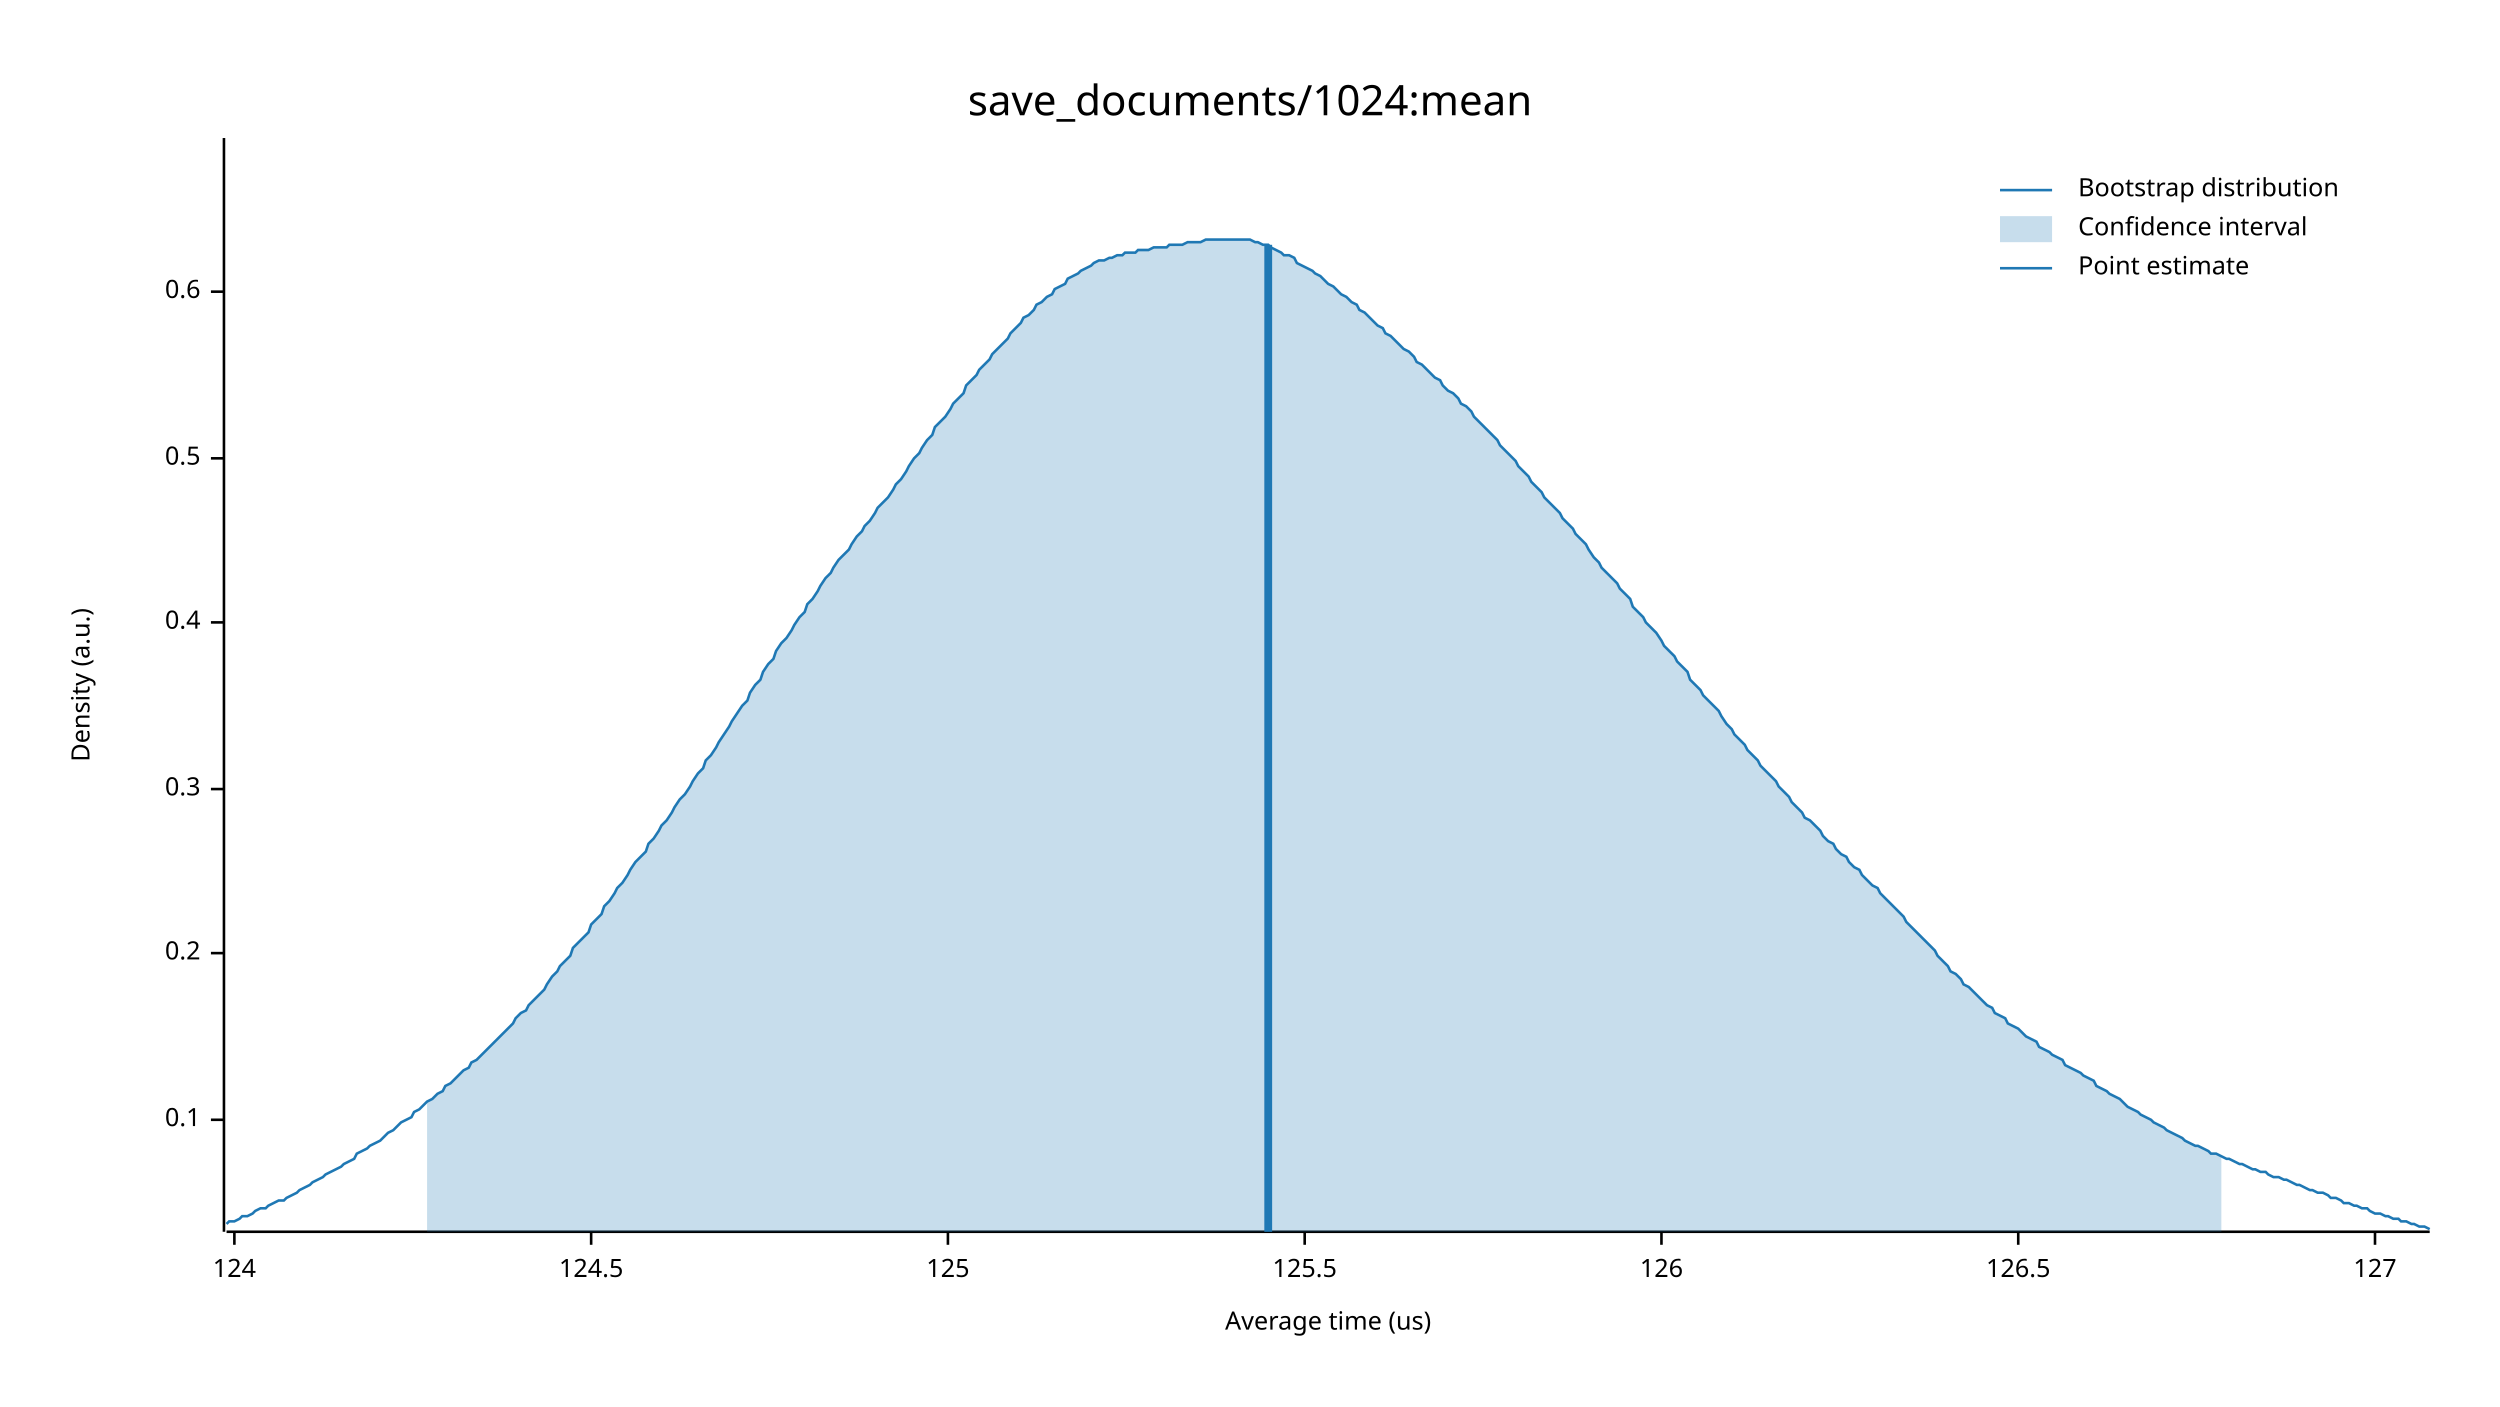
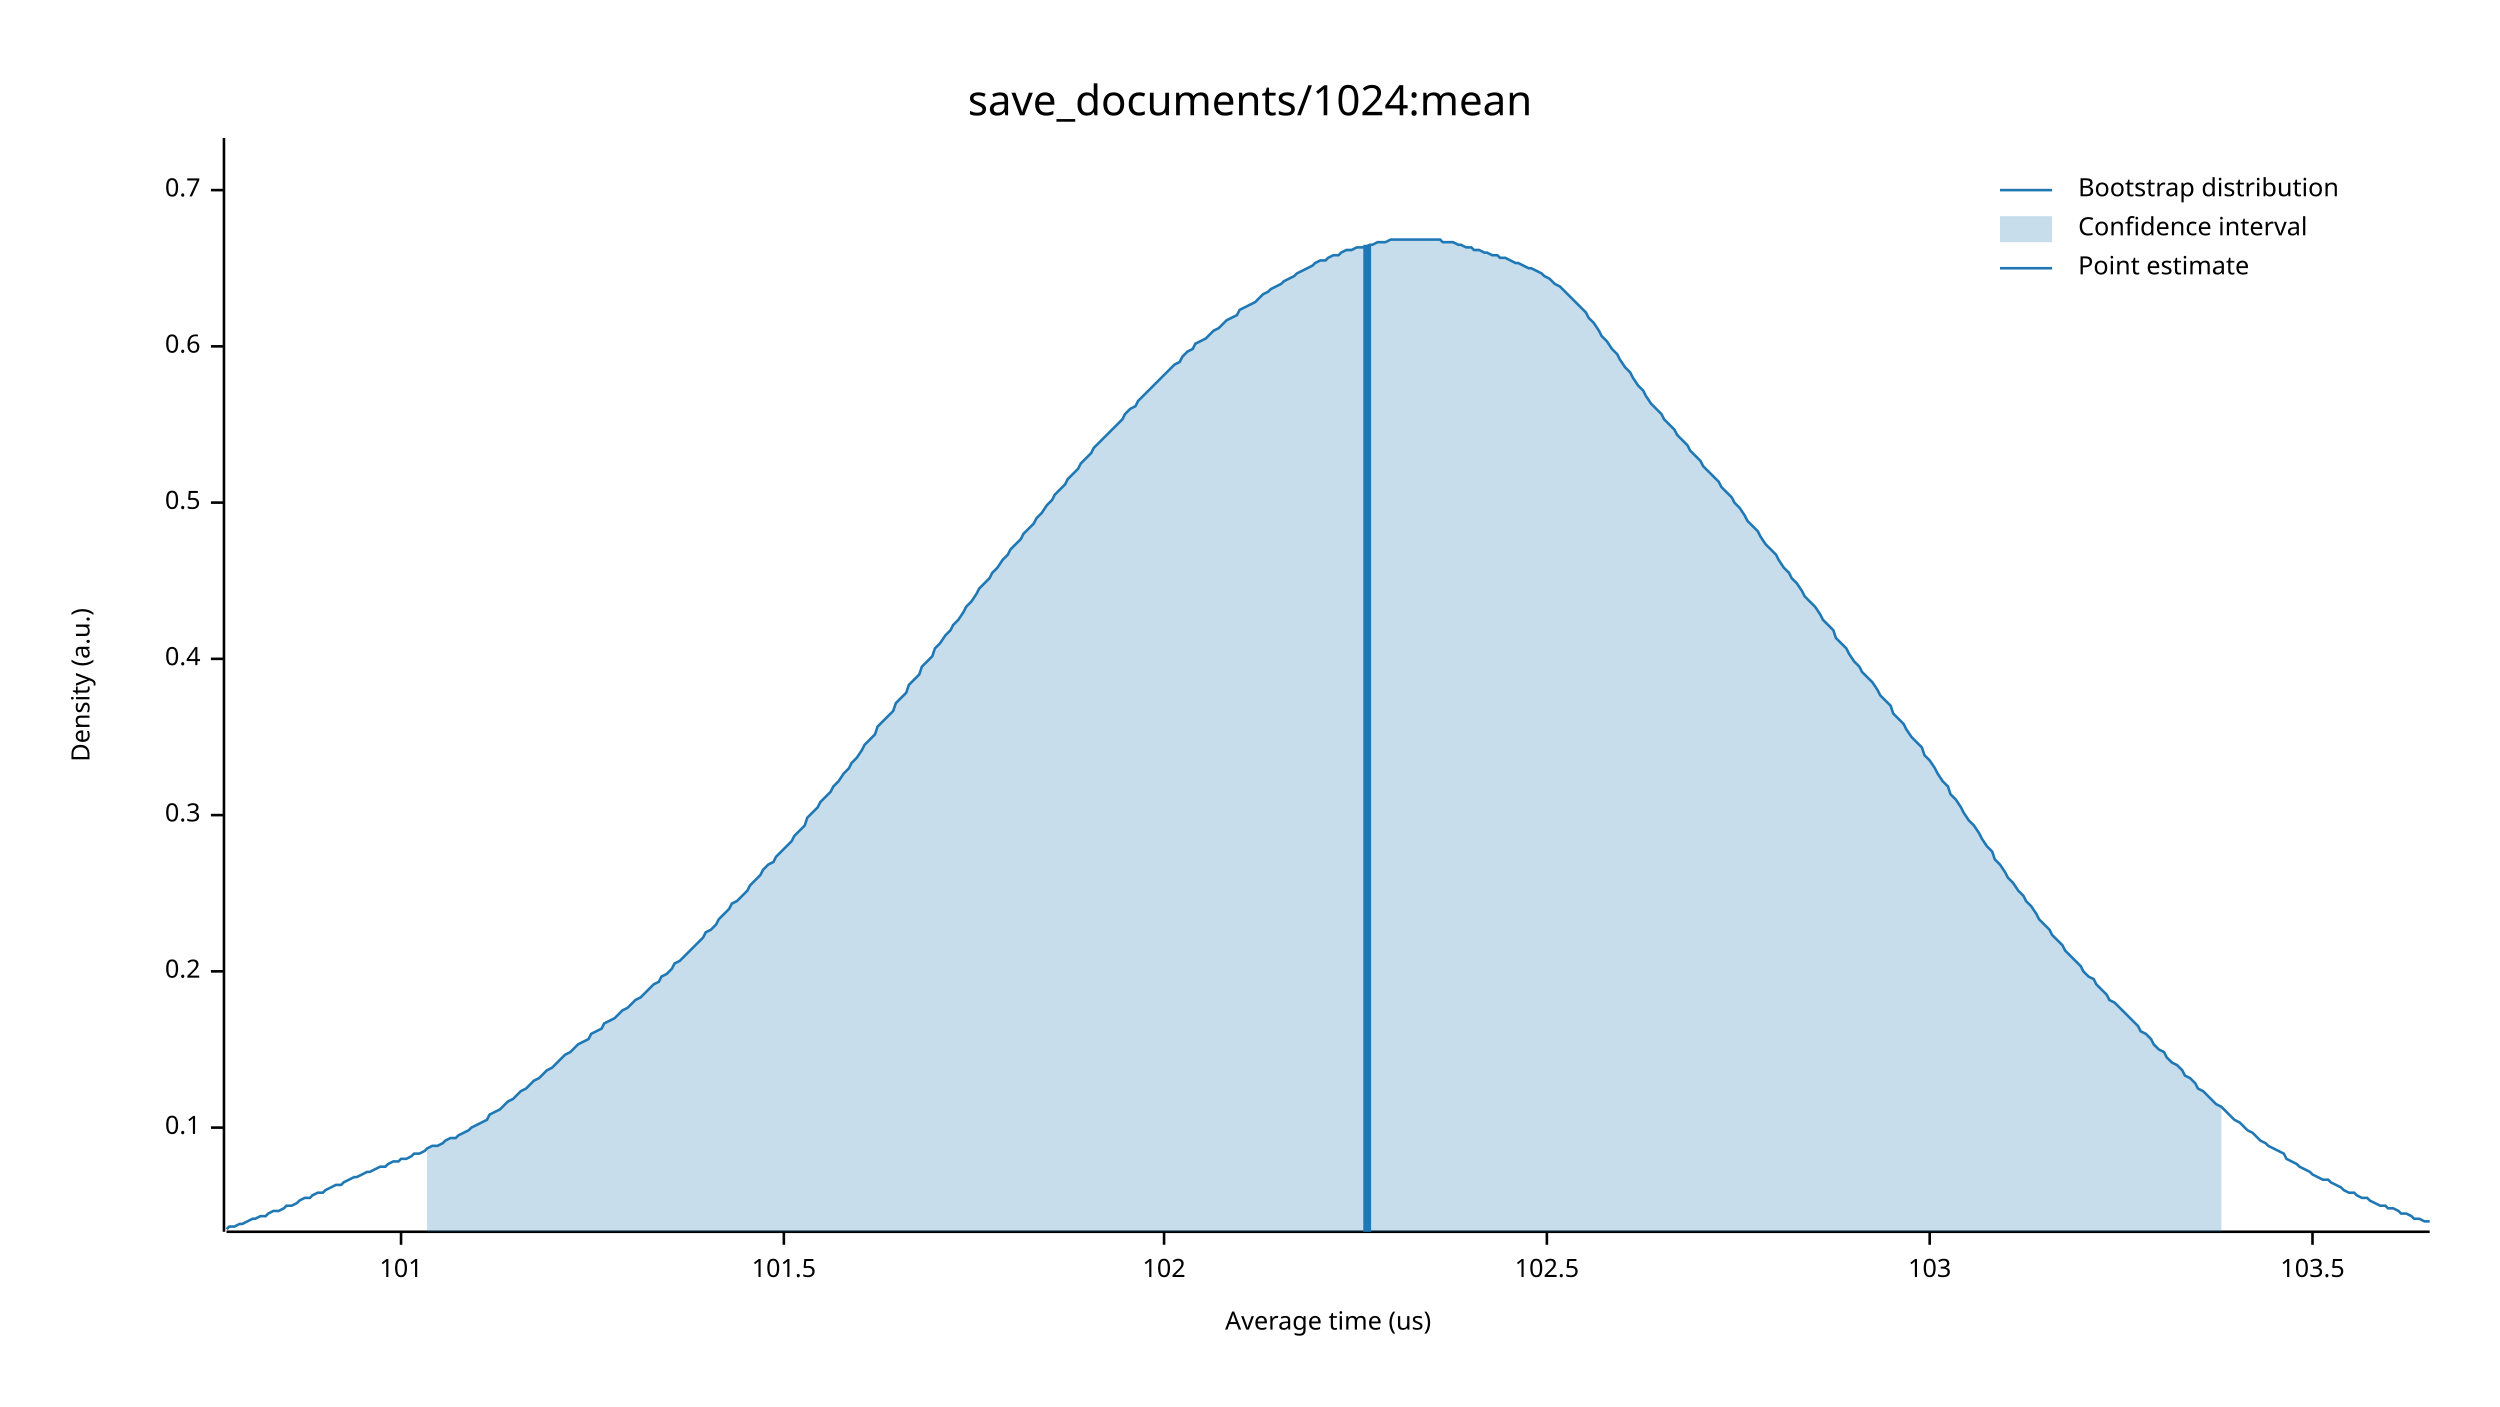
<svg xmlns="http://www.w3.org/2000/svg" width="960" height="540" viewBox="0 0 960 540">
  <text x="480" y="32" dy="0.76em" text-anchor="middle" font-family="sans-serif" font-size="16.129" opacity="1" fill="#000000">
save_documents/1024:mean
</text>
  <text x="27" y="263" dy="0.76em" text-anchor="middle" font-family="sans-serif" font-size="9.677" opacity="1" fill="#000000" transform="rotate(270, 27, 263)">
Density (a.u.)
</text>
  <text x="510" y="513" dy="-0.5ex" text-anchor="middle" font-family="sans-serif" font-size="9.677" opacity="1" fill="#000000">
Average time (us)
</text>
  <polyline fill="none" opacity="1" stroke="#000000" stroke-width="1" points="86,53 86,473 " />
-   <text x="77" y="430" dy="0.5ex" text-anchor="end" font-family="sans-serif" font-size="9.677" opacity="1" fill="#000000">
+   <text x="77" y="433" dy="0.5ex" text-anchor="end" font-family="sans-serif" font-size="9.677" opacity="1" fill="#000000">
0.1
</text>
-   <polyline fill="none" opacity="1" stroke="#000000" stroke-width="1" points="81,430 86,430 " />
-   <text x="77" y="366" dy="0.5ex" text-anchor="end" font-family="sans-serif" font-size="9.677" opacity="1" fill="#000000">
+   <polyline fill="none" opacity="1" stroke="#000000" stroke-width="1" points="81,433 86,433 " />
+   <text x="77" y="373" dy="0.5ex" text-anchor="end" font-family="sans-serif" font-size="9.677" opacity="1" fill="#000000">
0.2
</text>
-   <polyline fill="none" opacity="1" stroke="#000000" stroke-width="1" points="81,366 86,366 " />
-   <text x="77" y="303" dy="0.5ex" text-anchor="end" font-family="sans-serif" font-size="9.677" opacity="1" fill="#000000">
+   <polyline fill="none" opacity="1" stroke="#000000" stroke-width="1" points="81,373 86,373 " />
+   <text x="77" y="313" dy="0.5ex" text-anchor="end" font-family="sans-serif" font-size="9.677" opacity="1" fill="#000000">
0.3
</text>
-   <polyline fill="none" opacity="1" stroke="#000000" stroke-width="1" points="81,303 86,303 " />
-   <text x="77" y="239" dy="0.5ex" text-anchor="end" font-family="sans-serif" font-size="9.677" opacity="1" fill="#000000">
+   <polyline fill="none" opacity="1" stroke="#000000" stroke-width="1" points="81,313 86,313 " />
+   <text x="77" y="253" dy="0.5ex" text-anchor="end" font-family="sans-serif" font-size="9.677" opacity="1" fill="#000000">
0.4
</text>
-   <polyline fill="none" opacity="1" stroke="#000000" stroke-width="1" points="81,239 86,239 " />
-   <text x="77" y="176" dy="0.5ex" text-anchor="end" font-family="sans-serif" font-size="9.677" opacity="1" fill="#000000">
+   <polyline fill="none" opacity="1" stroke="#000000" stroke-width="1" points="81,253 86,253 " />
+   <text x="77" y="193" dy="0.5ex" text-anchor="end" font-family="sans-serif" font-size="9.677" opacity="1" fill="#000000">
0.5
</text>
-   <polyline fill="none" opacity="1" stroke="#000000" stroke-width="1" points="81,176 86,176 " />
-   <text x="77" y="112" dy="0.5ex" text-anchor="end" font-family="sans-serif" font-size="9.677" opacity="1" fill="#000000">
+   <polyline fill="none" opacity="1" stroke="#000000" stroke-width="1" points="81,193 86,193 " />
+   <text x="77" y="133" dy="0.5ex" text-anchor="end" font-family="sans-serif" font-size="9.677" opacity="1" fill="#000000">
0.6
</text>
-   <polyline fill="none" opacity="1" stroke="#000000" stroke-width="1" points="81,112 86,112 " />
+   <polyline fill="none" opacity="1" stroke="#000000" stroke-width="1" points="81,133 86,133 " />
+   <text x="77" y="73" dy="0.5ex" text-anchor="end" font-family="sans-serif" font-size="9.677" opacity="1" fill="#000000">
+ 0.7
+ </text>
+   <polyline fill="none" opacity="1" stroke="#000000" stroke-width="1" points="81,73 86,73 " />
  <polyline fill="none" opacity="1" stroke="#000000" stroke-width="1" points="87,473 933,473 " />
-   <text x="90" y="483" dy="0.76em" text-anchor="middle" font-family="sans-serif" font-size="9.677" opacity="1" fill="#000000">
- 124
+   <text x="154" y="483" dy="0.76em" text-anchor="middle" font-family="sans-serif" font-size="9.677" opacity="1" fill="#000000">
+ 101
</text>
-   <polyline fill="none" opacity="1" stroke="#000000" stroke-width="1" points="90,473 90,478 " />
-   <text x="227" y="483" dy="0.76em" text-anchor="middle" font-family="sans-serif" font-size="9.677" opacity="1" fill="#000000">
- 124.5
+   <polyline fill="none" opacity="1" stroke="#000000" stroke-width="1" points="154,473 154,478 " />
+   <text x="301" y="483" dy="0.76em" text-anchor="middle" font-family="sans-serif" font-size="9.677" opacity="1" fill="#000000">
+ 101.5
</text>
-   <polyline fill="none" opacity="1" stroke="#000000" stroke-width="1" points="227,473 227,478 " />
-   <text x="364" y="483" dy="0.76em" text-anchor="middle" font-family="sans-serif" font-size="9.677" opacity="1" fill="#000000">
- 125
+   <polyline fill="none" opacity="1" stroke="#000000" stroke-width="1" points="301,473 301,478 " />
+   <text x="447" y="483" dy="0.76em" text-anchor="middle" font-family="sans-serif" font-size="9.677" opacity="1" fill="#000000">
+ 102
</text>
-   <polyline fill="none" opacity="1" stroke="#000000" stroke-width="1" points="364,473 364,478 " />
-   <text x="501" y="483" dy="0.76em" text-anchor="middle" font-family="sans-serif" font-size="9.677" opacity="1" fill="#000000">
- 125.5
+   <polyline fill="none" opacity="1" stroke="#000000" stroke-width="1" points="447,473 447,478 " />
+   <text x="594" y="483" dy="0.76em" text-anchor="middle" font-family="sans-serif" font-size="9.677" opacity="1" fill="#000000">
+ 102.5
</text>
-   <polyline fill="none" opacity="1" stroke="#000000" stroke-width="1" points="501,473 501,478 " />
-   <text x="638" y="483" dy="0.76em" text-anchor="middle" font-family="sans-serif" font-size="9.677" opacity="1" fill="#000000">
- 126
+   <polyline fill="none" opacity="1" stroke="#000000" stroke-width="1" points="594,473 594,478 " />
+   <text x="741" y="483" dy="0.76em" text-anchor="middle" font-family="sans-serif" font-size="9.677" opacity="1" fill="#000000">
+ 103
</text>
-   <polyline fill="none" opacity="1" stroke="#000000" stroke-width="1" points="638,473 638,478 " />
-   <text x="775" y="483" dy="0.76em" text-anchor="middle" font-family="sans-serif" font-size="9.677" opacity="1" fill="#000000">
- 126.5
+   <polyline fill="none" opacity="1" stroke="#000000" stroke-width="1" points="741,473 741,478 " />
+   <text x="888" y="483" dy="0.76em" text-anchor="middle" font-family="sans-serif" font-size="9.677" opacity="1" fill="#000000">
+ 103.5
</text>
-   <polyline fill="none" opacity="1" stroke="#000000" stroke-width="1" points="775,473 775,478 " />
-   <text x="912" y="483" dy="0.76em" text-anchor="middle" font-family="sans-serif" font-size="9.677" opacity="1" fill="#000000">
- 127
- </text>
-   <polyline fill="none" opacity="1" stroke="#000000" stroke-width="1" points="912,473 912,478 " />
-   <polyline fill="none" opacity="1" stroke="#1F78B4" stroke-width="1" points="87,470 88,469 90,469 92,468 93,467 95,467 97,466 98,465 100,464 102,464 103,463 105,462 107,461 109,461 110,460 112,459 114,458 115,457 117,456 119,455 120,454 122,453 124,452 125,451 127,450 129,449 131,448 132,447 134,446 136,445 137,443 139,442 141,441 142,440 144,439 146,438 148,436 149,435 151,434 153,432 154,431 156,430 158,429 159,427 161,426 163,424 164,423 166,422 168,420 170,419 171,417 173,416 175,414 176,413 178,411 180,410 181,408 183,407 185,405 187,403 188,402 190,400 192,398 193,397 195,395 197,393 198,391 200,389 202,388 203,386 205,384 207,382 209,380 210,378 212,375 214,373 215,371 217,369 219,367 220,364 222,362 224,360 226,358 227,355 229,353 231,351 232,348 234,346 236,343 237,341 239,339 241,336 242,334 244,331 246,329 248,327 249,324 251,322 253,319 254,317 256,315 258,312 259,310 261,307 263,305 265,302 266,300 268,297 270,295 271,292 273,290 275,287 276,285 278,282 280,279 281,277 283,274 285,271 287,269 288,266 290,263 292,261 293,258 295,255 297,253 298,250 300,247 302,245 304,242 305,240 307,237 309,235 310,232 312,230 314,227 315,225 317,222 319,220 320,218 322,215 324,213 326,211 327,209 329,206 331,204 332,202 334,200 336,197 337,195 339,193 341,191 343,188 344,186 346,184 348,181 349,179 351,176 353,174 354,172 356,169 358,167 359,164 361,162 363,160 365,157 366,155 368,153 370,151 371,148 373,146 375,144 376,142 378,140 380,138 381,136 383,134 385,132 387,130 388,128 390,126 392,124 393,122 395,121 397,119 398,117 400,116 402,114 404,113 405,111 407,110 409,109 410,107 412,106 414,105 415,104 417,103 419,102 420,101 422,100 424,100 426,99 427,99 429,98 431,98 432,97 434,97 436,97 437,96 439,96 441,96 443,95 444,95 446,95 448,95 449,94 451,94 453,94 454,94 456,93 458,93 459,93 461,93 463,92 465,92 466,92 468,92 470,92 471,92 473,92 475,92 476,92 478,92 480,92 482,93 483,93 485,94 487,94 488,95 490,96 492,97 493,98 495,98 497,99 498,101 500,102 502,103 504,104 505,105 507,106 509,108 510,109 512,110 514,112 515,113 517,114 519,116 521,117 522,119 524,120 526,122 527,123 529,125 531,126 532,128 534,129 536,131 537,132 539,134 541,135 543,137 544,139 546,140 548,142 549,143 551,145 553,146 554,148 556,150 558,151 560,153 561,155 563,156 565,158 566,160 568,162 570,164 571,165 573,167 575,169 576,171 578,173 580,175 582,177 583,179 585,181 587,183 588,185 590,187 592,189 593,191 595,193 597,195 599,197 600,199 602,201 604,203 605,205 607,207 609,209 610,211 612,214 614,216 615,218 617,220 619,222 621,224 622,226 624,228 626,230 627,233 629,235 631,237 632,239 634,241 636,243 638,246 639,248 641,250 643,252 644,254 646,256 648,258 649,261 651,263 653,265 654,267 656,269 658,271 660,273 661,275 663,278 665,280 666,282 668,284 670,286 671,288 673,290 675,292 676,294 678,296 680,298 682,300 683,302 685,304 687,306 688,308 690,310 692,312 693,314 695,315 697,317 699,319 700,321 702,323 704,324 705,326 707,328 709,329 710,331 712,333 714,334 715,336 717,338 719,340 721,341 722,343 724,345 726,347 727,348 729,350 731,352 732,354 734,356 736,358 738,360 739,361 741,363 743,365 744,367 746,369 748,371 749,373 751,374 753,376 754,378 756,379 758,381 760,383 761,384 763,386 765,387 766,389 768,390 770,391 771,393 773,394 775,395 777,397 778,398 780,399 782,400 783,402 785,403 787,404 788,405 790,406 792,407 793,409 795,410 797,411 799,412 800,413 802,414 804,415 805,417 807,418 809,419 810,420 812,421 814,422 816,424 817,425 819,426 821,427 822,428 824,429 826,430 827,431 829,432 831,433 832,434 834,435 836,436 838,437 839,438 841,439 843,440 844,440 846,441 848,442 849,443 851,443 853,444 855,445 856,445 858,446 860,447 861,447 863,448 865,449 866,449 868,450 870,450 871,451 873,452 875,452 877,453 878,453 880,454 882,455 883,455 885,456 887,457 888,457 890,458 892,458 894,459 895,460 897,460 899,461 900,462 902,462 904,463 905,463 907,464 909,464 910,465 912,466 914,466 916,467 917,467 919,468 921,468 922,469 924,469 926,470 927,470 929,471 931,471 933,472 " />
-   <polygon opacity="0.25" fill="#1F78B4" points="164,423 166,422 168,420 170,419 171,417 173,416 175,414 176,413 178,411 180,410 181,408 183,407 185,405 187,403 188,402 190,400 192,398 193,397 195,395 197,393 198,391 200,389 202,388 203,386 205,384 207,382 209,380 210,378 212,375 214,373 215,371 217,369 219,367 220,364 222,362 224,360 226,358 227,355 229,353 231,351 232,348 234,346 236,343 237,341 239,339 241,336 242,334 244,331 246,329 248,327 249,324 251,322 253,319 254,317 256,315 258,312 259,310 261,307 263,305 265,302 266,300 268,297 270,295 271,292 273,290 275,287 276,285 278,282 280,279 281,277 283,274 285,271 287,269 288,266 290,263 292,261 293,258 295,255 297,253 298,250 300,247 302,245 304,242 305,240 307,237 309,235 310,232 312,230 314,227 315,225 317,222 319,220 320,218 322,215 324,213 326,211 327,209 329,206 331,204 332,202 334,200 336,197 337,195 339,193 341,191 343,188 344,186 346,184 348,181 349,179 351,176 353,174 354,172 356,169 358,167 359,164 361,162 363,160 365,157 366,155 368,153 370,151 371,148 373,146 375,144 376,142 378,140 380,138 381,136 383,134 385,132 387,130 388,128 390,126 392,124 393,122 395,121 397,119 398,117 400,116 402,114 404,113 405,111 407,110 409,109 410,107 412,106 414,105 415,104 417,103 419,102 420,101 422,100 424,100 426,99 427,99 429,98 431,98 432,97 434,97 436,97 437,96 439,96 441,96 443,95 444,95 446,95 448,95 449,94 451,94 453,94 454,94 456,93 458,93 459,93 461,93 463,92 465,92 466,92 468,92 470,92 471,92 473,92 475,92 476,92 478,92 480,92 482,93 483,93 485,94 487,94 488,95 490,96 492,97 493,98 495,98 497,99 498,101 500,102 502,103 504,104 505,105 507,106 509,108 510,109 512,110 514,112 515,113 517,114 519,116 521,117 522,119 524,120 526,122 527,123 529,125 531,126 532,128 534,129 536,131 537,132 539,134 541,135 543,137 544,139 546,140 548,142 549,143 551,145 553,146 554,148 556,150 558,151 560,153 561,155 563,156 565,158 566,160 568,162 570,164 571,165 573,167 575,169 576,171 578,173 580,175 582,177 583,179 585,181 587,183 588,185 590,187 592,189 593,191 595,193 597,195 599,197 600,199 602,201 604,203 605,205 607,207 609,209 610,211 612,214 614,216 615,218 617,220 619,222 621,224 622,226 624,228 626,230 627,233 629,235 631,237 632,239 634,241 636,243 638,246 639,248 641,250 643,252 644,254 646,256 648,258 649,261 651,263 653,265 654,267 656,269 658,271 660,273 661,275 663,278 665,280 666,282 668,284 670,286 671,288 673,290 675,292 676,294 678,296 680,298 682,300 683,302 685,304 687,306 688,308 690,310 692,312 693,314 695,315 697,317 699,319 700,321 702,323 704,324 705,326 707,328 709,329 710,331 712,333 714,334 715,336 717,338 719,340 721,341 722,343 724,345 726,347 727,348 729,350 731,352 732,354 734,356 736,358 738,360 739,361 741,363 743,365 744,367 746,369 748,371 749,373 751,374 753,376 754,378 756,379 758,381 760,383 761,384 763,386 765,387 766,389 768,390 770,391 771,393 773,394 775,395 777,397 778,398 780,399 782,400 783,402 785,403 787,404 788,405 790,406 792,407 793,409 795,410 797,411 799,412 800,413 802,414 804,415 805,417 807,418 809,419 810,420 812,421 814,422 816,424 817,425 819,426 821,427 822,428 824,429 826,430 827,431 829,432 831,433 832,434 834,435 836,436 838,437 839,438 841,439 843,440 844,440 846,441 848,442 849,443 851,443 853,444 853,473 164,473 " />
-   <polyline fill="none" opacity="1" stroke="#1F78B4" stroke-width="3" points="487,473 487,94 " />
+   <polyline fill="none" opacity="1" stroke="#000000" stroke-width="1" points="888,473 888,478 " />
+   <polyline fill="none" opacity="1" stroke="#1F78B4" stroke-width="1" points="87,472 88,471 90,471 92,470 93,470 95,469 97,468 98,468 100,467 102,467 103,466 105,465 107,465 109,464 110,463 112,463 114,462 115,461 117,460 119,460 120,459 122,458 124,458 125,457 127,456 129,455 131,455 132,454 134,453 136,452 137,452 139,451 141,450 142,450 144,449 146,448 148,448 149,447 151,446 153,446 154,445 156,445 158,444 159,443 161,443 163,442 164,441 166,440 168,440 170,439 171,438 173,437 175,437 176,436 178,435 180,434 181,433 183,432 185,431 187,430 188,428 190,427 192,426 193,425 195,423 197,422 198,421 200,419 202,418 203,417 205,415 207,414 209,412 210,411 212,410 214,408 215,407 217,405 219,404 220,403 222,401 224,400 226,399 227,397 229,396 231,395 232,393 234,392 236,391 237,390 239,388 241,387 242,386 244,384 246,383 248,381 249,380 251,378 253,377 254,375 256,374 258,372 259,370 261,369 263,367 265,365 266,364 268,362 270,360 271,358 273,357 275,355 276,353 278,351 280,349 281,347 283,346 285,344 287,342 288,340 290,338 292,336 293,334 295,332 297,331 298,329 300,327 302,325 304,323 305,321 307,319 309,317 310,314 312,312 314,310 315,308 317,306 319,304 320,302 322,300 324,297 326,295 327,293 329,291 331,288 332,286 334,284 336,282 337,279 339,277 341,275 343,273 344,270 346,268 348,266 349,263 351,261 353,259 354,256 356,254 358,252 359,249 361,247 363,244 365,242 366,240 368,238 370,235 371,233 373,231 375,228 376,226 378,224 380,222 381,220 383,218 385,215 387,213 388,211 390,209 392,207 393,205 395,203 397,201 398,199 400,197 402,194 404,192 405,190 407,188 409,186 410,184 412,182 414,180 415,178 417,176 419,174 420,172 422,170 424,168 426,166 427,165 429,163 431,161 432,159 434,157 436,156 437,154 439,152 441,150 443,148 444,147 446,145 448,143 449,142 451,140 453,139 454,137 456,135 458,134 459,132 461,131 463,130 465,128 466,127 468,126 470,124 471,123 473,122 475,121 476,119 478,118 480,117 482,116 483,115 485,113 487,112 488,111 490,110 492,109 493,108 495,107 497,106 498,105 500,104 502,103 504,102 505,101 507,100 509,100 510,99 512,98 514,98 515,97 517,96 519,96 521,95 522,95 524,95 526,94 527,94 529,93 531,93 532,93 534,92 536,92 537,92 539,92 541,92 543,92 544,92 546,92 548,92 549,92 551,92 553,92 554,93 556,93 558,93 560,94 561,94 563,95 565,95 566,96 568,96 570,97 571,97 573,98 575,98 576,99 578,99 580,100 582,101 583,101 585,102 587,103 588,103 590,104 592,105 593,106 595,107 597,109 599,110 600,111 602,113 604,115 605,116 607,118 609,120 610,122 612,124 614,127 615,129 617,131 619,134 621,136 622,138 624,141 626,143 627,145 629,148 631,150 632,152 634,155 636,157 638,159 639,161 641,163 643,165 644,167 646,169 648,171 649,173 651,175 653,177 654,179 656,181 658,183 660,185 661,187 663,189 665,191 666,193 668,195 670,198 671,200 673,202 675,204 676,206 678,209 680,211 682,213 683,215 685,218 687,220 688,222 690,224 692,227 693,229 695,231 697,233 699,236 700,238 702,240 704,242 705,245 707,247 709,249 710,251 712,254 714,256 715,258 717,260 719,262 721,265 722,267 724,269 726,271 727,274 729,276 731,278 732,280 734,283 736,285 738,287 739,290 741,292 743,295 744,297 746,300 748,302 749,305 751,307 753,310 754,312 756,315 758,317 760,320 761,322 763,325 765,327 766,330 768,332 770,335 771,337 773,339 775,342 777,344 778,346 780,348 782,351 783,353 785,355 787,357 788,359 790,361 792,363 793,365 795,367 797,369 799,371 800,373 802,375 804,376 805,378 807,380 809,382 810,384 812,385 814,387 816,389 817,390 819,392 821,394 822,396 824,397 826,399 827,401 829,403 831,404 832,406 834,408 836,409 838,411 839,413 841,414 843,416 844,418 846,419 848,421 849,422 851,424 853,425 855,427 856,428 858,430 860,431 861,432 863,434 865,435 866,436 868,438 870,439 871,440 873,441 875,442 877,443 878,445 880,446 882,447 883,448 885,449 887,450 888,451 890,452 892,453 894,453 895,454 897,455 899,456 900,457 902,458 904,458 905,459 907,460 909,460 910,461 912,462 914,463 916,463 917,464 919,464 921,465 922,466 924,466 926,467 927,468 929,468 931,469 933,469 " />
+   <polygon opacity="0.25" fill="#1F78B4" points="164,441 166,440 168,440 170,439 171,438 173,437 175,437 176,436 178,435 180,434 181,433 183,432 185,431 187,430 188,428 190,427 192,426 193,425 195,423 197,422 198,421 200,419 202,418 203,417 205,415 207,414 209,412 210,411 212,410 214,408 215,407 217,405 219,404 220,403 222,401 224,400 226,399 227,397 229,396 231,395 232,393 234,392 236,391 237,390 239,388 241,387 242,386 244,384 246,383 248,381 249,380 251,378 253,377 254,375 256,374 258,372 259,370 261,369 263,367 265,365 266,364 268,362 270,360 271,358 273,357 275,355 276,353 278,351 280,349 281,347 283,346 285,344 287,342 288,340 290,338 292,336 293,334 295,332 297,331 298,329 300,327 302,325 304,323 305,321 307,319 309,317 310,314 312,312 314,310 315,308 317,306 319,304 320,302 322,300 324,297 326,295 327,293 329,291 331,288 332,286 334,284 336,282 337,279 339,277 341,275 343,273 344,270 346,268 348,266 349,263 351,261 353,259 354,256 356,254 358,252 359,249 361,247 363,244 365,242 366,240 368,238 370,235 371,233 373,231 375,228 376,226 378,224 380,222 381,220 383,218 385,215 387,213 388,211 390,209 392,207 393,205 395,203 397,201 398,199 400,197 402,194 404,192 405,190 407,188 409,186 410,184 412,182 414,180 415,178 417,176 419,174 420,172 422,170 424,168 426,166 427,165 429,163 431,161 432,159 434,157 436,156 437,154 439,152 441,150 443,148 444,147 446,145 448,143 449,142 451,140 453,139 454,137 456,135 458,134 459,132 461,131 463,130 465,128 466,127 468,126 470,124 471,123 473,122 475,121 476,119 478,118 480,117 482,116 483,115 485,113 487,112 488,111 490,110 492,109 493,108 495,107 497,106 498,105 500,104 502,103 504,102 505,101 507,100 509,100 510,99 512,98 514,98 515,97 517,96 519,96 521,95 522,95 524,95 526,94 527,94 529,93 531,93 532,93 534,92 536,92 537,92 539,92 541,92 543,92 544,92 546,92 548,92 549,92 551,92 553,92 554,93 556,93 558,93 560,94 561,94 563,95 565,95 566,96 568,96 570,97 571,97 573,98 575,98 576,99 578,99 580,100 582,101 583,101 585,102 587,103 588,103 590,104 592,105 593,106 595,107 597,109 599,110 600,111 602,113 604,115 605,116 607,118 609,120 610,122 612,124 614,127 615,129 617,131 619,134 621,136 622,138 624,141 626,143 627,145 629,148 631,150 632,152 634,155 636,157 638,159 639,161 641,163 643,165 644,167 646,169 648,171 649,173 651,175 653,177 654,179 656,181 658,183 660,185 661,187 663,189 665,191 666,193 668,195 670,198 671,200 673,202 675,204 676,206 678,209 680,211 682,213 683,215 685,218 687,220 688,222 690,224 692,227 693,229 695,231 697,233 699,236 700,238 702,240 704,242 705,245 707,247 709,249 710,251 712,254 714,256 715,258 717,260 719,262 721,265 722,267 724,269 726,271 727,274 729,276 731,278 732,280 734,283 736,285 738,287 739,290 741,292 743,295 744,297 746,300 748,302 749,305 751,307 753,310 754,312 756,315 758,317 760,320 761,322 763,325 765,327 766,330 768,332 770,335 771,337 773,339 775,342 777,344 778,346 780,348 782,351 783,353 785,355 787,357 788,359 790,361 792,363 793,365 795,367 797,369 799,371 800,373 802,375 804,376 805,378 807,380 809,382 810,384 812,385 814,387 816,389 817,390 819,392 821,394 822,396 824,397 826,399 827,401 829,403 831,404 832,406 834,408 836,409 838,411 839,413 841,414 843,416 844,418 846,419 848,421 849,422 851,424 853,425 853,473 164,473 " />
+   <polyline fill="none" opacity="1" stroke="#1F78B4" stroke-width="3" points="525,473 525,94 " />
  <text x="798" y="68" dy="0.76em" text-anchor="start" font-family="sans-serif" font-size="9.677" opacity="1" fill="#000000">
Bootstrap distribution
</text>
  <text x="798" y="83" dy="0.76em" text-anchor="start" font-family="sans-serif" font-size="9.677" opacity="1" fill="#000000">
Confidence interval
</text>
  <text x="798" y="98" dy="0.76em" text-anchor="start" font-family="sans-serif" font-size="9.677" opacity="1" fill="#000000">
Point estimate
</text>
  <polyline fill="none" opacity="1" stroke="#1F78B4" stroke-width="1" points="768,73 788,73 " />
  <rect x="768" y="83" width="20" height="10" opacity="0.25" fill="#1F78B4" stroke="none" />
  <polyline fill="none" opacity="1" stroke="#1F78B4" stroke-width="1" points="768,103 788,103 " />
</svg>
